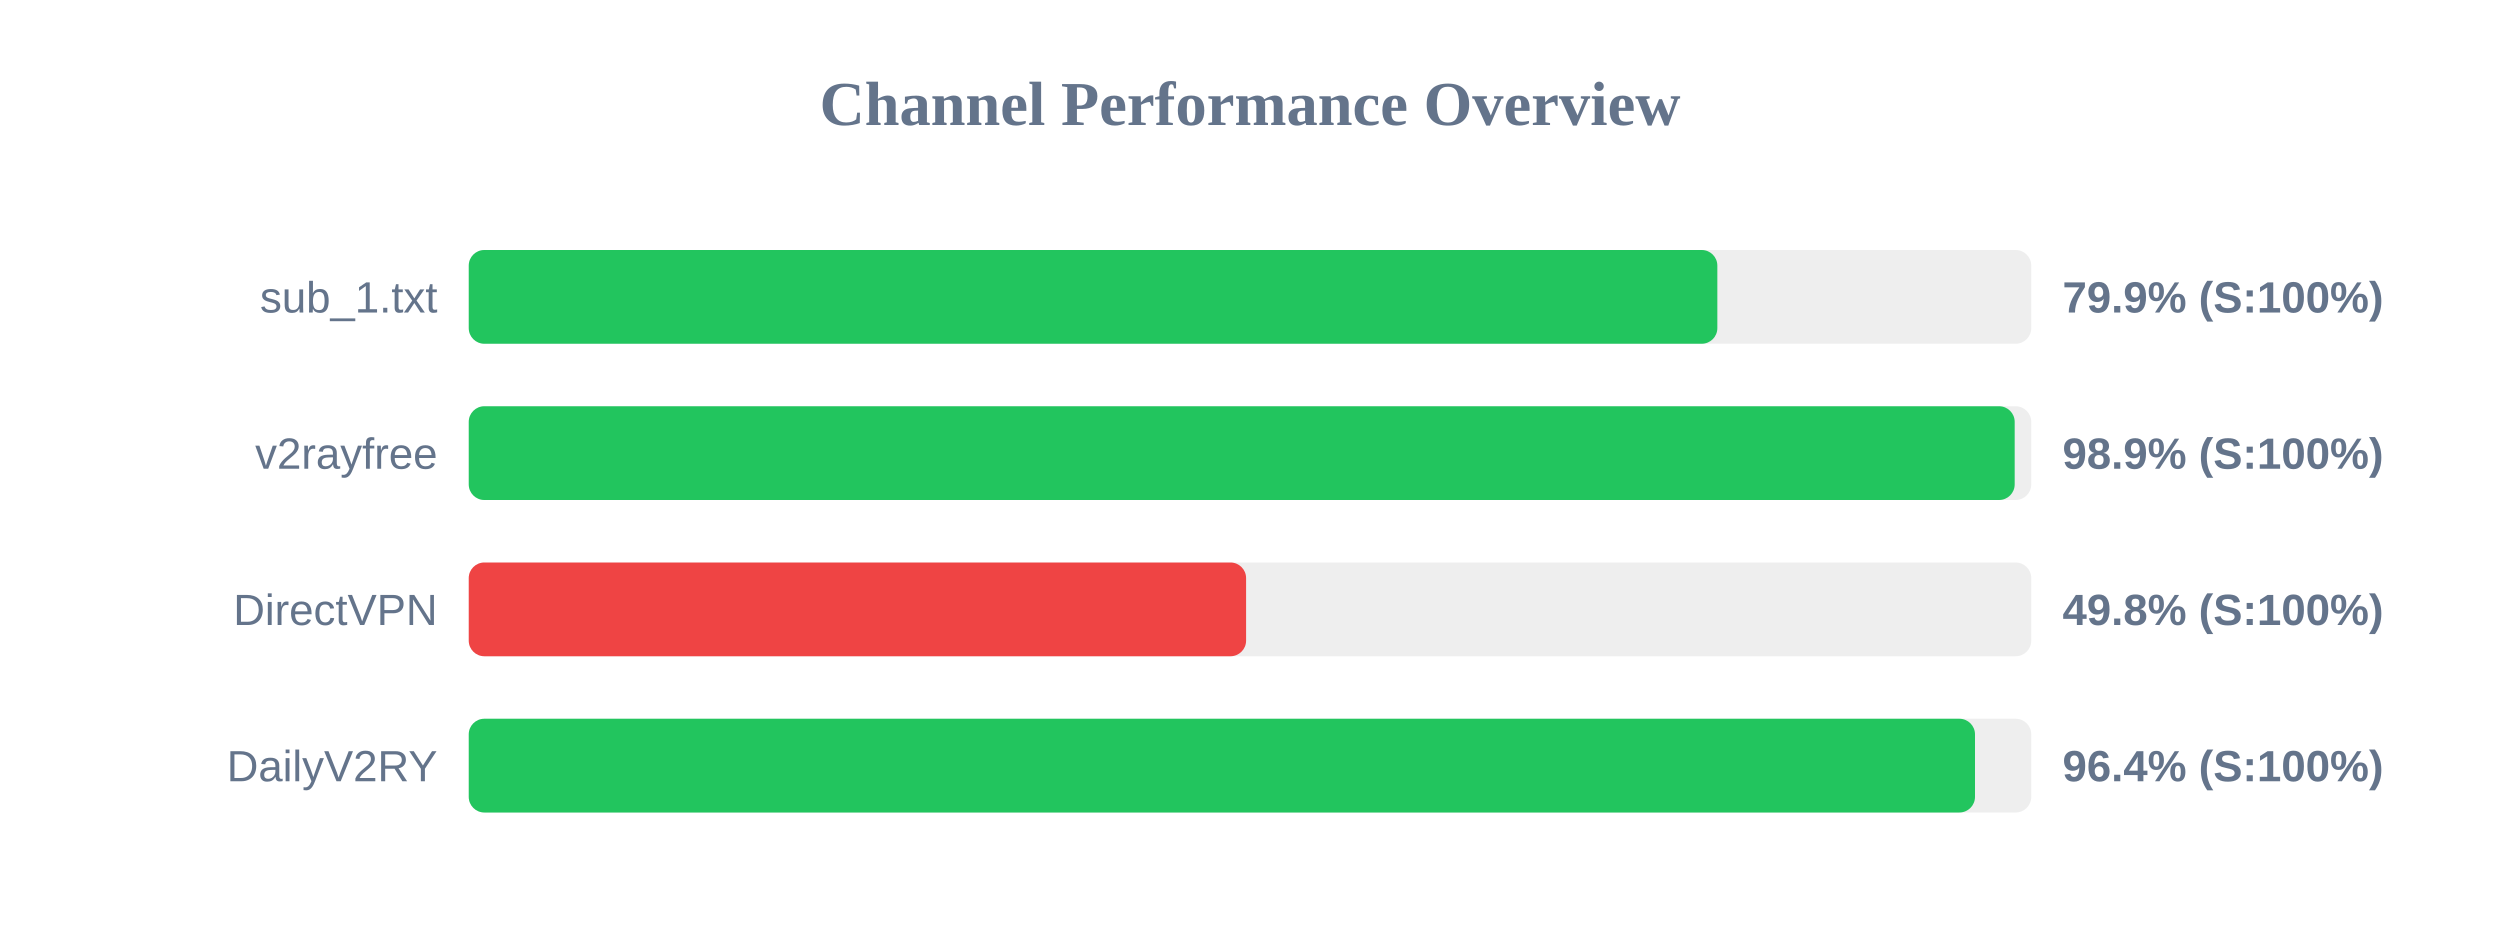
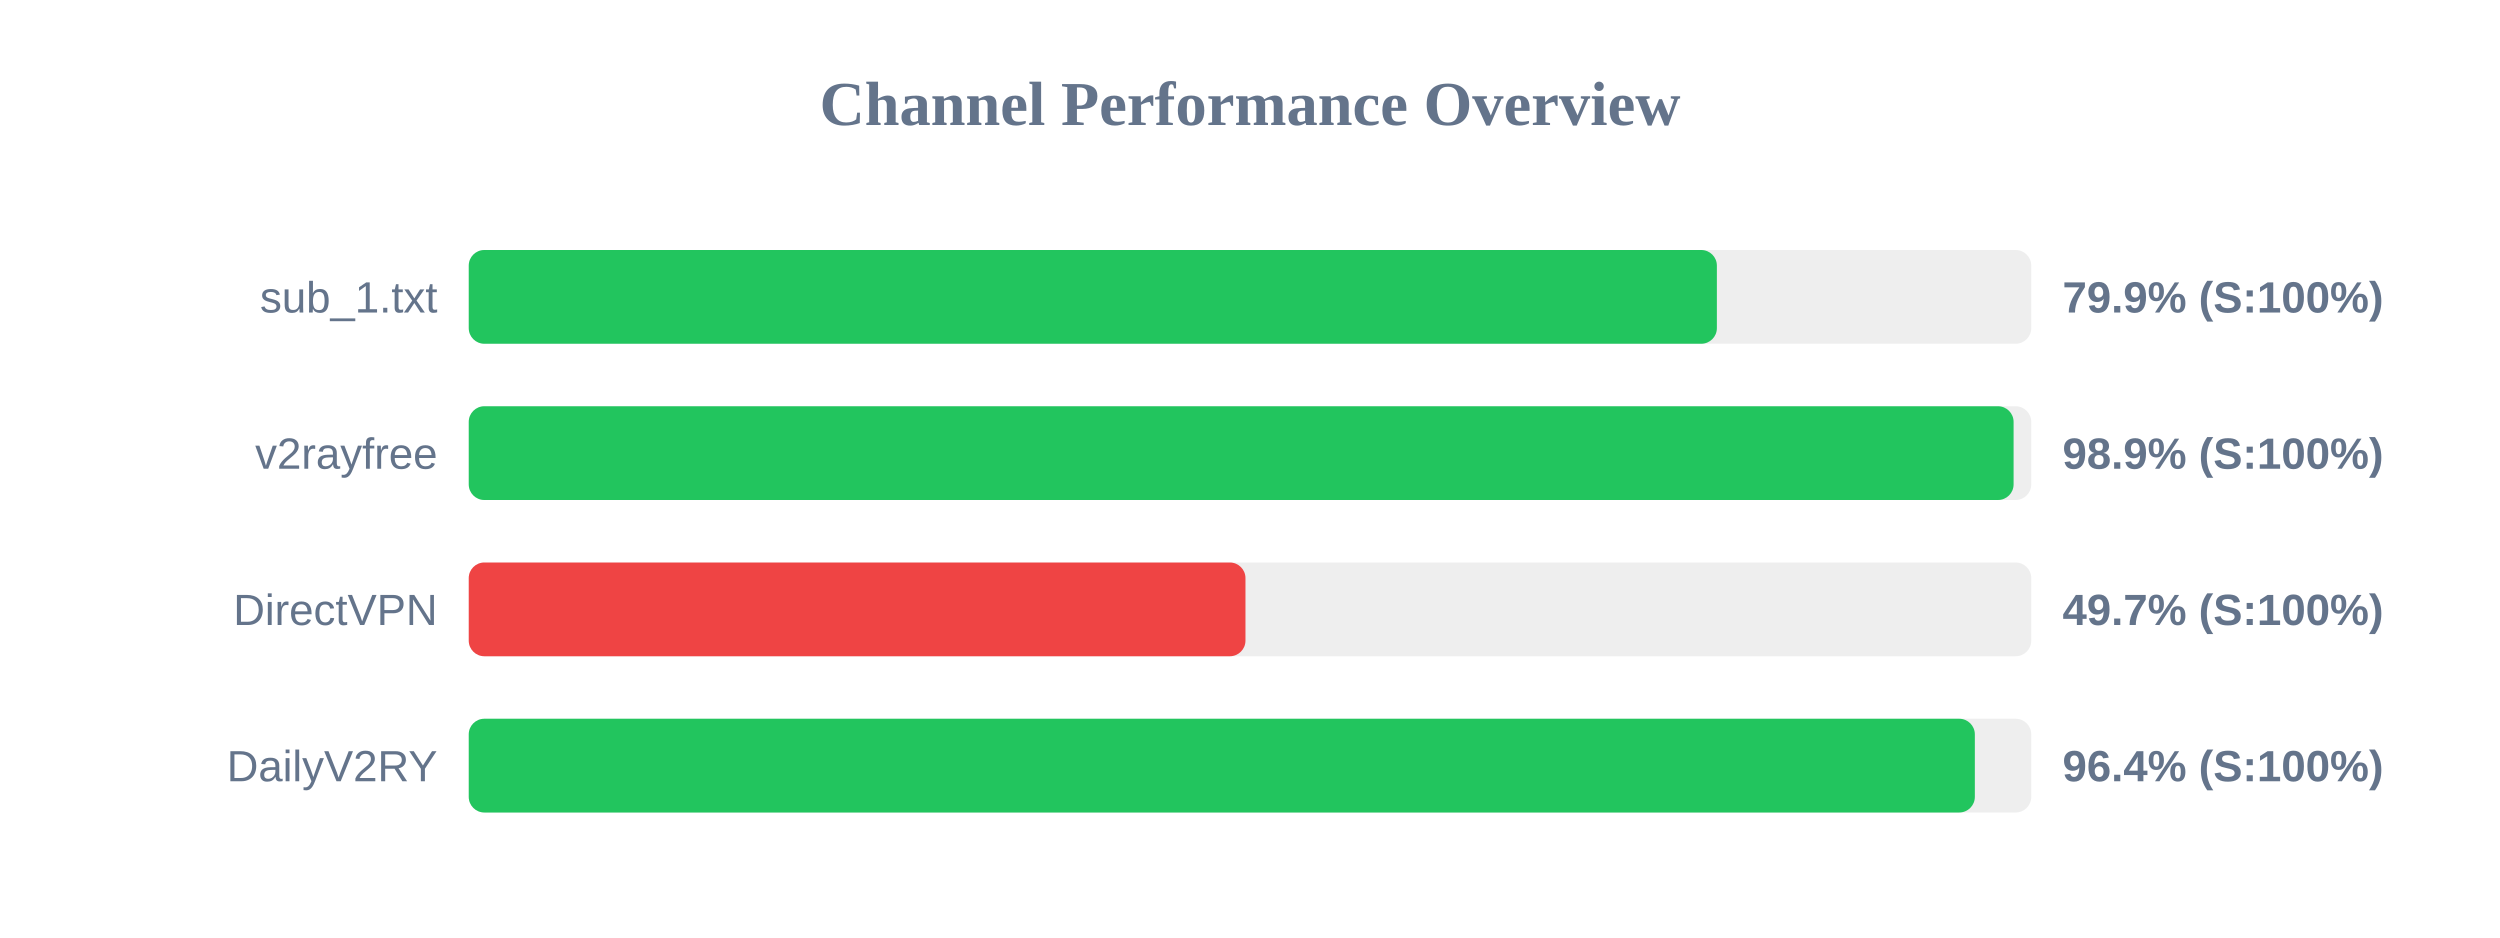
<svg xmlns="http://www.w3.org/2000/svg" width="800" height="300" version="1.1">
  <style>
        .row { font: 14px Arial; fill: #64748b; }
        .score { font: bold 14px Arial; fill: #64748b; }
    </style>
  <text x="400" y="40" text-anchor="middle" font-size="20px" font-weight="bold" fill="#64748b">Channel Performance Overview</text>
  <rect x="150" y="80" width="500" height="30" fill="#eee" rx="5" />
-   <rect x="150" y="80" width="399.55" height="30" fill="#22c55e" rx="5" />
+   <rect x="150" y="80" width="399.4" height="30" fill="#22c55e" rx="5" />
  <text x="140" y="100" text-anchor="end" class="row">sub_1.txt</text>
  <text x="660" y="100" text-anchor="start" class="score">79.9% (S:100%)</text>
  <rect x="150" y="130" width="500" height="30" fill="#eee" rx="5" />
-   <rect x="150" y="130" width="494.7" height="30" fill="#22c55e" rx="5" />
+   <rect x="150" y="130" width="494.35" height="30" fill="#22c55e" rx="5" />
  <text x="140" y="150" text-anchor="end" class="row">v2rayfree</text>
  <text x="660" y="150" text-anchor="start" class="score">98.9% (S:100%)</text>
  <rect x="150" y="180" width="500" height="30" fill="#eee" rx="5" />
-   <rect x="150" y="180" width="248.75" height="30" fill="#ef4444" rx="5" />
+   <rect x="150" y="180" width="248.55" height="30" fill="#ef4444" rx="5" />
  <text x="140" y="200" text-anchor="end" class="row">DirectVPN</text>
-   <text x="660" y="200" text-anchor="start" class="score">49.8% (S:100%)</text>
+   <text x="660" y="200" text-anchor="start" class="score">49.7% (S:100%)</text>
  <rect x="150" y="230" width="500" height="30" fill="#eee" rx="5" />
-   <rect x="150" y="230" width="482.0" height="30" fill="#22c55e" rx="5" />
+   <rect x="150" y="230" width="481.95" height="30" fill="#22c55e" rx="5" />
  <text x="140" y="250" text-anchor="end" class="row">DailyV2RY</text>
  <text x="660" y="250" text-anchor="start" class="score">96.4% (S:100%)</text>
</svg>
